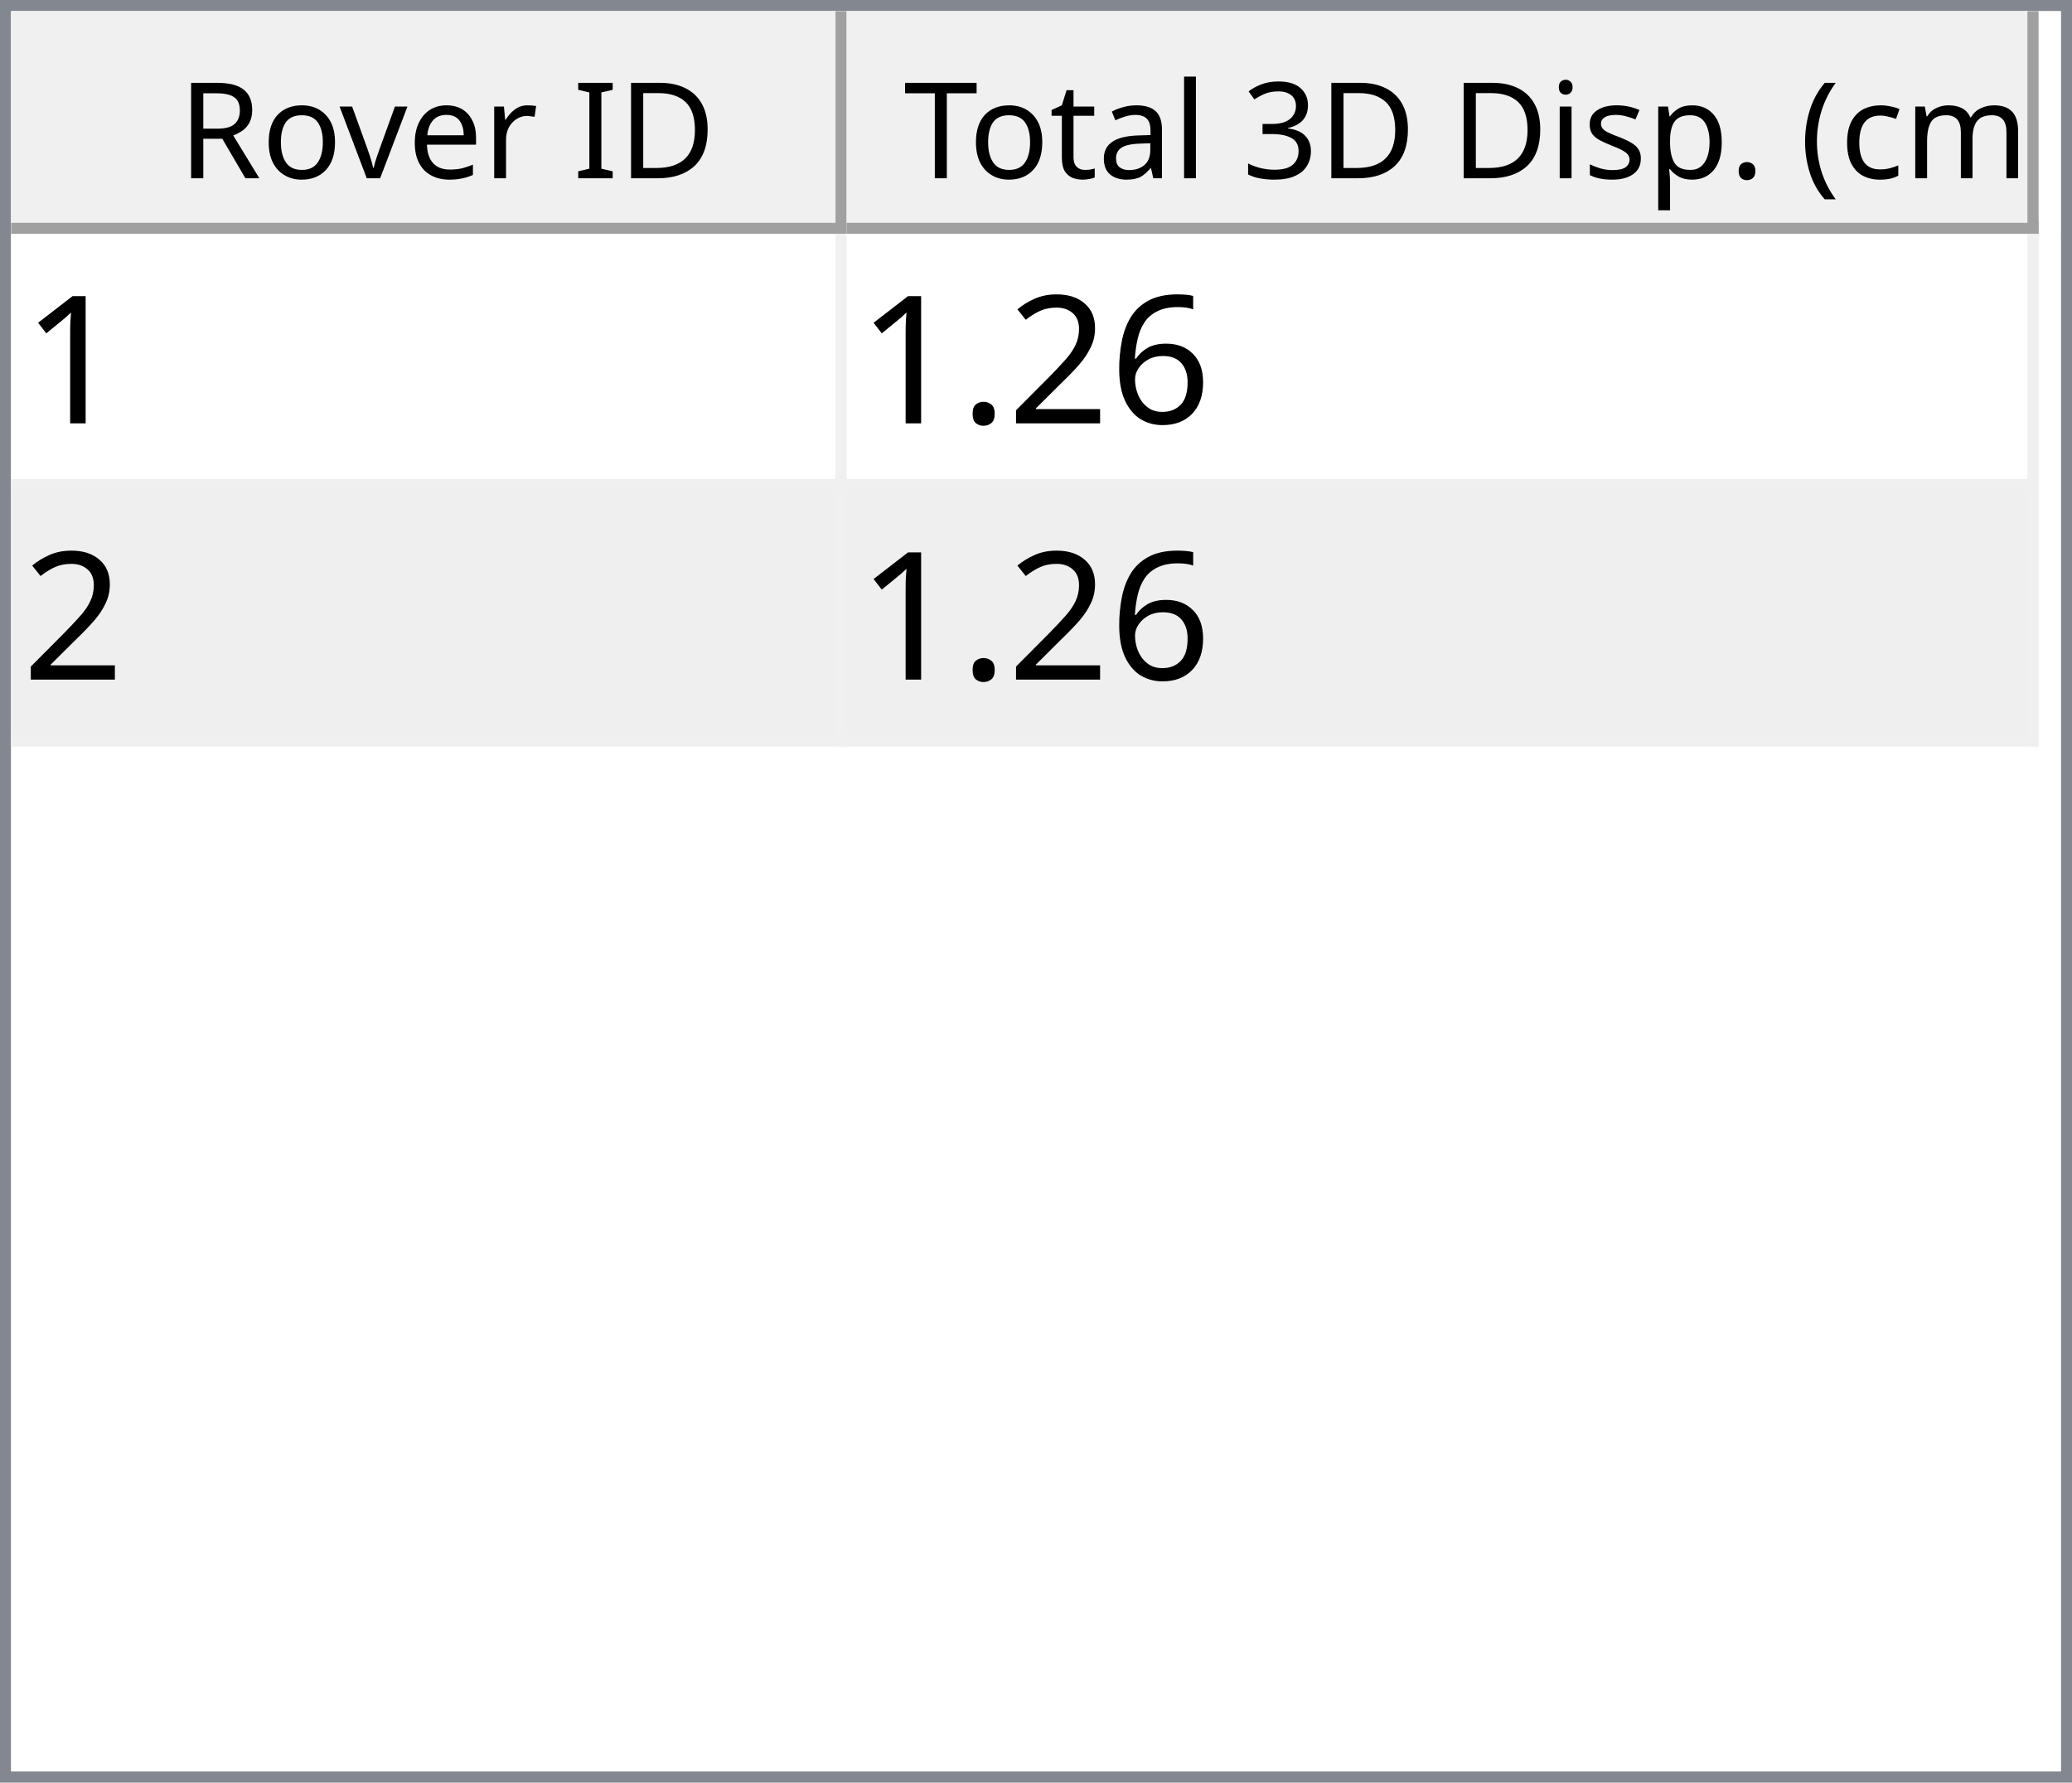
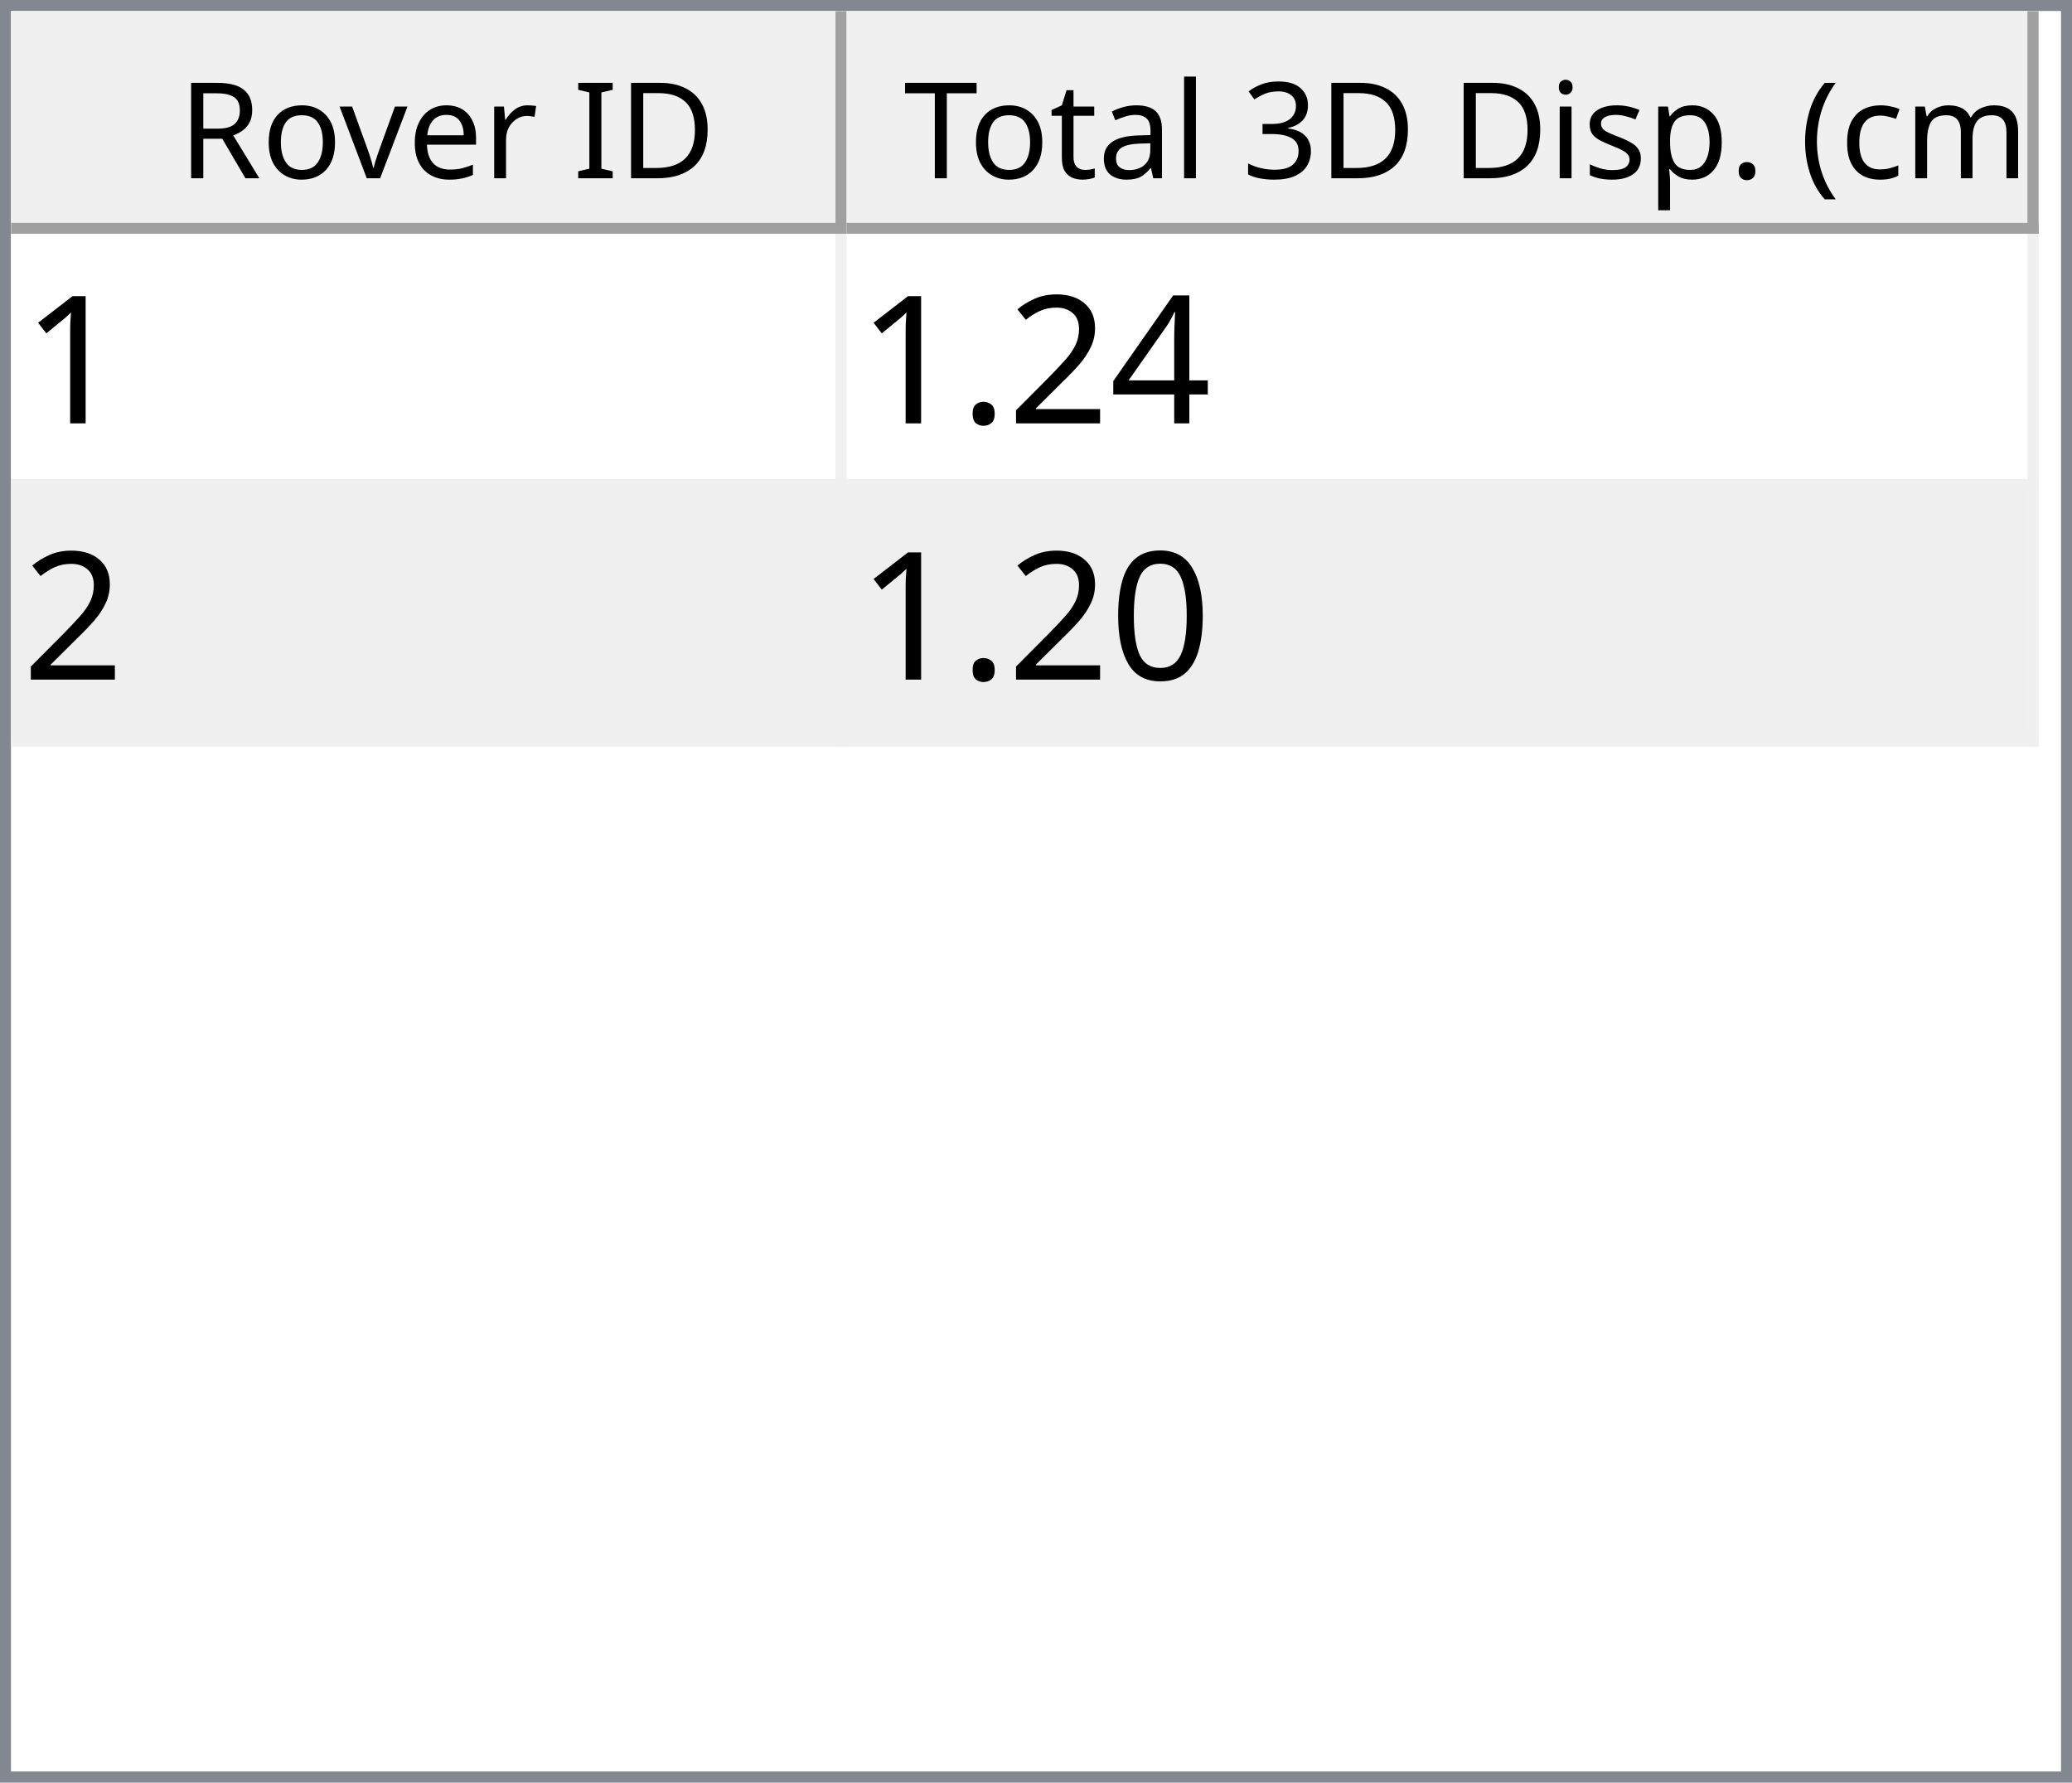
<svg xmlns="http://www.w3.org/2000/svg" style="fill-opacity:1; color-rendering:auto; color-interpolation:auto; text-rendering:auto; stroke:black; stroke-linecap:square; stroke-miterlimit:10; shape-rendering:auto; stroke-opacity:1; fill:black; stroke-dasharray:none; font-weight:normal; stroke-width:1; font-family:'Dialog'; font-style:normal; stroke-linejoin:miter; font-size:12px; stroke-dashoffset:0; image-rendering:auto;" width="186" height="160">
  <defs id="genericDefs" />
  <g>
    <defs id="defs1">
      <clipPath clipPathUnits="userSpaceOnUse" id="clipPath1">
        <path d="M0 0 L186 0 L186 160 L0 160 L0 0 Z" />
      </clipPath>
      <clipPath clipPathUnits="userSpaceOnUse" id="clipPath2">
        <path d="M0 0 L0 160 L186 160 L186 0 Z" />
      </clipPath>
      <clipPath clipPathUnits="userSpaceOnUse" id="clipPath3">
        <path d="M0 0 L0 20 L184 20 L184 0 Z" />
      </clipPath>
      <clipPath clipPathUnits="userSpaceOnUse" id="clipPath4">
        <path d="M0 0 L0 20 L75 20 L75 0 Z" />
      </clipPath>
      <clipPath clipPathUnits="userSpaceOnUse" id="clipPath5">
        <path d="M1 1 L1 19 L74 19 L74 1 Z" />
      </clipPath>
      <clipPath clipPathUnits="userSpaceOnUse" id="clipPath6">
        <path d="M0 0 L0 18 L73 18 L73 0 Z" />
      </clipPath>
      <clipPath clipPathUnits="userSpaceOnUse" id="clipPath7">
        <path d="M-0.5 -0.5 L-0.5 19.5 L74.5 19.5 L74.5 -0.5 Z" />
      </clipPath>
      <clipPath clipPathUnits="userSpaceOnUse" id="clipPath8">
        <path d="M0 0 L0 20 L107 20 L107 0 Z" />
      </clipPath>
      <clipPath clipPathUnits="userSpaceOnUse" id="clipPath9">
        <path d="M1 1 L1 19 L106 19 L106 1 Z" />
      </clipPath>
      <clipPath clipPathUnits="userSpaceOnUse" id="clipPath10">
        <path d="M0 0 L0 18 L105 18 L105 0 Z" />
      </clipPath>
      <clipPath clipPathUnits="userSpaceOnUse" id="clipPath11">
        <path d="M-0.5 -0.5 L-0.5 19.5 L106.5 19.5 L106.5 -0.5 Z" />
      </clipPath>
      <clipPath clipPathUnits="userSpaceOnUse" id="clipPath12">
        <path d="M0 0 L0 138 L184 138 L184 0 Z" />
      </clipPath>
      <clipPath clipPathUnits="userSpaceOnUse" id="clipPath13">
        <path d="M0 0 L0 46 L182 46 L182 0 Z" />
      </clipPath>
      <clipPath clipPathUnits="userSpaceOnUse" id="clipPath14">
        <path d="M-0.5 -0.5 L-0.5 45.5 L181.5 45.5 L181.5 -0.5 Z" />
      </clipPath>
      <clipPath clipPathUnits="userSpaceOnUse" id="clipPath15">
        <path d="M0 0 L0 22 L74 22 L74 0 Z" />
      </clipPath>
      <clipPath clipPathUnits="userSpaceOnUse" id="clipPath16">
        <path d="M0 0 L0 22 L106 22 L106 0 Z" />
      </clipPath>
      <font horiz-adv-x="64.551" id="font1">
        <font-face ascent="107.91" descent="25.098" units-per-em="100" style="font-style:normal; font-family:Segoe UI; font-weight:normal;" />
        <missing-glyph horiz-adv-x="64.551" d="M8.109 0 L8.109 68.266 L56.453 68.266 L56.453 0 L8.109 0 ZM15.328 7.234 L49.219 7.234 L49.219 61.031 L15.328 61.031 L15.328 7.234 Z" />
        <glyph unicode="D" horiz-adv-x="70.117" d="M9.188 0 L9.188 70.016 L28.516 70.016 Q65.531 70.016 65.531 35.891 Q65.531 19.672 55.25 9.836 Q44.969 0 27.734 0 L9.188 0 ZM17.391 62.594 L17.391 7.422 L27.828 7.422 Q41.609 7.422 49.273 14.797 Q56.938 22.172 56.938 35.688 Q56.938 62.594 28.328 62.594 L17.391 62.594 Z" />
        <glyph unicode="I" horiz-adv-x="26.611" d="M17.391 0 L9.188 0 L9.188 70.016 L17.391 70.016 L17.391 0 Z" />
        <glyph unicode=" " horiz-adv-x="27.393" d="" />
        <glyph unicode="r" horiz-adv-x="34.766" d="M34.188 41.891 Q32.078 43.5 28.125 43.5 Q23 43.5 19.555 38.672 Q16.109 33.844 16.109 25.484 L16.109 0 L8.109 0 L8.109 50 L16.109 50 L16.109 39.703 L16.312 39.703 Q18.016 44.969 21.531 47.922 Q25.047 50.875 29.391 50.875 Q32.516 50.875 34.188 50.203 L34.188 41.891 Z" />
        <glyph unicode="e" horiz-adv-x="52.295" d="M48.297 23 L12.984 23 Q13.188 14.656 17.484 10.109 Q21.781 5.562 29.297 5.562 Q37.75 5.562 44.828 11.141 L44.828 3.609 Q38.234 -1.172 27.391 -1.172 Q16.797 -1.172 10.742 5.641 Q4.688 12.453 4.688 24.812 Q4.688 36.469 11.305 43.82 Q17.922 51.172 27.734 51.172 Q37.547 51.172 42.922 44.828 Q48.297 38.484 48.297 27.203 L48.297 23 ZM40.094 29.781 Q40.047 36.719 36.75 40.578 Q33.453 44.438 27.594 44.438 Q21.922 44.438 17.969 40.383 Q14.016 36.328 13.094 29.781 L40.094 29.781 Z" />
        <glyph unicode="v" horiz-adv-x="47.9" d="M47.406 50 L27.484 0 L19.625 0 L0.688 50 L9.469 50 L22.172 13.672 Q23.578 9.672 23.922 6.688 L24.125 6.688 Q24.609 10.453 25.688 13.484 L38.969 50 L47.406 50 Z" />
        <glyph unicode="o" horiz-adv-x="58.594" d="M29 -1.172 Q17.922 -1.172 11.305 5.836 Q4.688 12.844 4.688 24.422 Q4.688 37.016 11.57 44.094 Q18.453 51.172 30.172 51.172 Q41.359 51.172 47.633 44.289 Q53.906 37.406 53.906 25.203 Q53.906 13.234 47.141 6.031 Q40.375 -1.172 29 -1.172 ZM29.594 44.438 Q21.875 44.438 17.383 39.188 Q12.891 33.938 12.891 24.703 Q12.891 15.828 17.43 10.695 Q21.969 5.562 29.594 5.562 Q37.359 5.562 41.531 10.594 Q45.703 15.625 45.703 24.906 Q45.703 34.281 41.531 39.359 Q37.359 44.438 29.594 44.438 Z" />
        <glyph unicode="R" horiz-adv-x="59.814" d="M59.375 0 L49.609 0 L37.891 19.625 Q36.281 22.359 34.766 24.289 Q33.25 26.219 31.664 27.438 Q30.078 28.656 28.25 29.219 Q26.422 29.781 24.125 29.781 L17.391 29.781 L17.391 0 L9.188 0 L9.188 70.016 L30.078 70.016 Q34.672 70.016 38.555 68.867 Q42.438 67.719 45.289 65.375 Q48.141 63.031 49.758 59.547 Q51.375 56.062 51.375 51.375 Q51.375 47.703 50.273 44.656 Q49.172 41.609 47.148 39.211 Q45.125 36.812 42.266 35.133 Q39.406 33.453 35.844 32.516 L35.844 32.328 Q37.594 31.547 38.891 30.547 Q40.188 29.547 41.359 28.18 Q42.531 26.812 43.68 25.078 Q44.828 23.344 46.234 21.047 L59.375 0 ZM17.391 62.594 L17.391 37.203 L28.516 37.203 Q31.594 37.203 34.203 38.133 Q36.812 39.062 38.719 40.797 Q40.625 42.531 41.703 45.047 Q42.781 47.562 42.781 50.688 Q42.781 56.297 39.141 59.445 Q35.5 62.594 28.609 62.594 L17.391 62.594 Z" />
        <glyph unicode=")" horiz-adv-x="30.176" d="M8.297 -15.922 L1.172 -15.922 Q16.406 2.344 16.406 26.812 Q16.406 51.469 1.078 70.016 L8.297 70.016 Q23.531 52.156 23.531 26.703 Q23.531 1.375 8.297 -15.922 Z" />
        <glyph unicode="m" horiz-adv-x="86.133" d="M79.109 0 L71.094 0 L71.094 28.719 Q71.094 37.016 68.531 40.727 Q65.969 44.438 59.906 44.438 Q54.781 44.438 51.195 39.75 Q47.609 35.062 47.609 28.516 L47.609 0 L39.594 0 L39.594 29.688 Q39.594 44.438 28.219 44.438 Q22.953 44.438 19.531 40.016 Q16.109 35.594 16.109 28.516 L16.109 0 L8.109 0 L8.109 50 L16.109 50 L16.109 42.094 L16.312 42.094 Q21.625 51.172 31.844 51.172 Q36.969 51.172 40.773 48.312 Q44.578 45.453 46 40.828 Q51.562 51.172 62.594 51.172 Q79.109 51.172 79.109 30.812 L79.109 0 Z" />
        <glyph unicode="c" horiz-adv-x="46.191" d="M42.188 2.297 Q36.422 -1.172 28.516 -1.172 Q17.828 -1.172 11.258 5.789 Q4.688 12.75 4.688 23.828 Q4.688 36.188 11.766 43.68 Q18.844 51.172 30.672 51.172 Q37.25 51.172 42.281 48.734 L42.281 40.531 Q36.719 44.438 30.375 44.438 Q22.703 44.438 17.797 38.945 Q12.891 33.453 12.891 24.516 Q12.891 15.719 17.508 10.641 Q22.125 5.562 29.891 5.562 Q36.422 5.562 42.188 9.906 L42.188 2.297 Z" />
        <glyph unicode="(" horiz-adv-x="30.176" d="M29.109 -15.922 L21.969 -15.922 Q6.844 1.375 6.844 26.703 Q6.844 52.156 21.969 70.016 L29.203 70.016 Q13.875 51.469 13.875 26.812 Q13.875 2.344 29.109 -15.922 Z" />
        <glyph unicode="." horiz-adv-x="21.68" d="M10.891 -1.078 Q8.641 -1.078 7.055 0.539 Q5.469 2.156 5.469 4.391 Q5.469 6.641 7.055 8.273 Q8.641 9.906 10.891 9.906 Q13.188 9.906 14.797 8.273 Q16.406 6.641 16.406 4.391 Q16.406 2.156 14.797 0.539 Q13.188 -1.078 10.891 -1.078 Z" />
        <glyph unicode="p" horiz-adv-x="58.789" d="M16.312 7.234 L16.109 7.234 L16.109 -23 L8.109 -23 L8.109 50 L16.109 50 L16.109 41.219 L16.312 41.219 Q22.219 51.172 33.594 51.172 Q43.266 51.172 48.688 44.461 Q54.109 37.75 54.109 26.469 Q54.109 13.922 48 6.375 Q41.891 -1.172 31.297 -1.172 Q21.578 -1.172 16.312 7.234 ZM16.109 27.391 L16.109 20.406 Q16.109 14.203 20.141 9.883 Q24.172 5.562 30.375 5.562 Q37.641 5.562 41.773 11.133 Q45.906 16.703 45.906 26.609 Q45.906 34.969 42.047 39.703 Q38.188 44.438 31.594 44.438 Q24.609 44.438 20.359 39.578 Q16.109 34.719 16.109 27.391 Z" />
        <glyph unicode="s" horiz-adv-x="42.432" d="M5.078 1.812 L5.078 10.406 Q11.625 5.562 19.484 5.562 Q30.031 5.562 30.031 12.594 Q30.031 14.594 29.125 15.992 Q28.219 17.391 26.68 18.461 Q25.141 19.531 23.07 20.383 Q21 21.234 18.609 22.172 Q15.281 23.484 12.766 24.828 Q10.25 26.172 8.57 27.859 Q6.891 29.547 6.031 31.695 Q5.172 33.844 5.172 36.719 Q5.172 40.234 6.789 42.945 Q8.406 45.656 11.086 47.484 Q13.766 49.312 17.211 50.242 Q20.656 51.172 24.312 51.172 Q30.812 51.172 35.938 48.922 L35.938 40.828 Q30.422 44.438 23.25 44.438 Q21 44.438 19.195 43.922 Q17.391 43.406 16.094 42.477 Q14.797 41.547 14.086 40.258 Q13.375 38.969 13.375 37.406 Q13.375 35.453 14.086 34.133 Q14.797 32.812 16.164 31.789 Q17.531 30.766 19.484 29.938 Q21.438 29.109 23.922 28.125 Q27.25 26.859 29.883 25.516 Q32.516 24.172 34.375 22.484 Q36.234 20.797 37.234 18.602 Q38.234 16.406 38.234 13.375 Q38.234 9.672 36.602 6.938 Q34.969 4.203 32.234 2.398 Q29.5 0.594 25.93 -0.289 Q22.359 -1.172 18.453 -1.172 Q10.75 -1.172 5.078 1.812 Z" />
        <glyph unicode="i" horiz-adv-x="24.219" d="M12.203 62.703 Q10.062 62.703 8.547 64.164 Q7.031 65.625 7.031 67.875 Q7.031 70.125 8.547 71.609 Q10.062 73.094 12.203 73.094 Q14.406 73.094 15.945 71.609 Q17.484 70.125 17.484 67.875 Q17.484 65.719 15.945 64.211 Q14.406 62.703 12.203 62.703 ZM16.109 0 L8.109 0 L8.109 50 L16.109 50 L16.109 0 Z" />
        <glyph unicode="3" horiz-adv-x="53.906" d="M46.531 19.828 Q46.531 15.094 44.75 11.211 Q42.969 7.328 39.719 4.57 Q36.469 1.812 31.93 0.297 Q27.391 -1.219 21.922 -1.219 Q11.922 -1.219 6 2.594 L6 11.188 Q13.094 5.609 22.219 5.609 Q25.875 5.609 28.828 6.539 Q31.781 7.469 33.906 9.227 Q36.031 10.984 37.18 13.477 Q38.328 15.969 38.328 19.094 Q38.328 32.812 18.797 32.812 L12.984 32.812 L12.984 39.594 L18.5 39.594 Q35.797 39.594 35.797 52.484 Q35.797 64.406 22.609 64.406 Q15.188 64.406 8.688 59.422 L8.688 67.188 Q15.375 71.188 24.609 71.188 Q29 71.188 32.57 69.969 Q36.141 68.75 38.68 66.555 Q41.219 64.359 42.609 61.281 Q44 58.203 44 54.5 Q44 40.672 30.031 36.719 L30.031 36.531 Q33.594 36.141 36.625 34.797 Q39.656 33.453 41.852 31.305 Q44.047 29.156 45.289 26.25 Q46.531 23.344 46.531 19.828 Z" />
        <glyph unicode="l" horiz-adv-x="24.219" d="M16.109 0 L8.109 0 L8.109 74.031 L16.109 74.031 L16.109 0 Z" />
        <glyph unicode="a" horiz-adv-x="50.879" d="M43.891 0 L35.891 0 L35.891 7.812 L35.688 7.812 Q30.469 -1.172 20.312 -1.172 Q12.844 -1.172 8.617 2.781 Q4.391 6.734 4.391 13.281 Q4.391 27.297 20.906 29.594 L35.891 31.688 Q35.891 44.438 25.594 44.438 Q16.547 44.438 9.281 38.281 L9.281 46.484 Q16.656 51.172 26.266 51.172 Q43.891 51.172 43.891 32.516 L43.891 0 ZM35.891 25.297 L23.828 23.641 Q18.266 22.859 15.43 20.875 Q12.594 18.891 12.594 13.875 Q12.594 10.203 15.211 7.883 Q17.828 5.562 22.172 5.562 Q28.125 5.562 32.008 9.742 Q35.891 13.922 35.891 20.312 L35.891 25.297 Z" />
        <glyph unicode="t" horiz-adv-x="33.887" d="M31.297 0.484 Q28.469 -1.078 23.828 -1.078 Q10.688 -1.078 10.688 13.578 L10.688 43.172 L2.094 43.172 L2.094 50 L10.688 50 L10.688 62.203 L18.703 64.797 L18.703 50 L31.297 50 L31.297 43.172 L18.703 43.172 L18.703 14.984 Q18.703 9.969 20.414 7.82 Q22.125 5.672 26.078 5.672 Q29.109 5.672 31.297 7.328 L31.297 0.484 Z" />
        <glyph unicode="T" horiz-adv-x="52.393" d="M50.594 62.594 L30.375 62.594 L30.375 0 L22.172 0 L22.172 62.594 L2 62.594 L2 70.016 L50.594 70.016 L50.594 62.594 Z" />
      </font>
      <font horiz-adv-x="75.0" id="font2">
        <font-face ascent="100.537" descent="21.973" units-per-em="100" style="font-style:normal; font-family:sans-serif; font-weight:normal;" />
        <missing-glyph horiz-adv-x="75.0" d="M12.5 0 L12.5 62.5 L62.5 62.5 L62.5 0 L12.5 0 ZM14.062 1.562 L60.938 1.562 L60.938 60.938 L14.062 60.938 L14.062 1.562 Z" />
        <glyph unicode="1" horiz-adv-x="55.615" d="M37.25 0 L28.469 0 L28.469 56 Q25.297 52.984 20.141 49.953 Q14.984 46.922 10.891 45.406 L10.891 53.906 Q18.266 57.375 23.781 62.305 Q29.297 67.234 31.594 71.875 L37.25 71.875 L37.25 0 Z" />
-         <glyph unicode="6" horiz-adv-x="55.615" d="M49.75 54.047 L41.016 53.375 Q39.844 58.547 37.703 60.891 Q34.125 64.656 28.906 64.656 Q24.703 64.656 21.531 62.312 Q17.391 59.281 14.992 53.469 Q12.594 47.656 12.5 36.922 Q15.672 41.75 20.266 44.094 Q24.859 46.438 29.891 46.438 Q38.672 46.438 44.852 39.969 Q51.031 33.5 51.031 23.25 Q51.031 16.5 48.125 10.719 Q45.219 4.938 40.141 1.859 Q35.062 -1.219 28.609 -1.219 Q17.625 -1.219 10.695 6.859 Q3.766 14.938 3.766 33.5 Q3.766 54.25 11.422 63.672 Q18.109 71.875 29.438 71.875 Q37.891 71.875 43.289 67.141 Q48.688 62.406 49.75 54.047 ZM13.875 23.188 Q13.875 18.656 15.797 14.508 Q17.719 10.359 21.188 8.18 Q24.656 6 28.469 6 Q34.031 6 38.039 10.492 Q42.047 14.984 42.047 22.703 Q42.047 30.125 38.086 34.398 Q34.125 38.672 28.125 38.672 Q22.172 38.672 18.023 34.398 Q13.875 30.125 13.875 23.188 Z" />
+         <glyph unicode="4" horiz-adv-x="55.615" d="M32.328 0 L32.328 17.141 L1.266 17.141 L1.266 25.203 L33.938 71.578 L41.109 71.578 L41.109 25.203 L50.781 25.203 L50.781 17.141 L41.109 17.141 L41.109 0 L32.328 0 ZM32.328 25.203 L32.328 57.469 L9.906 25.203 L32.328 25.203 Z" />
        <glyph unicode="2" horiz-adv-x="55.615" d="M50.344 8.453 L50.344 0 L3.031 0 Q2.938 3.172 4.047 6.109 Q5.859 10.938 9.836 15.625 Q13.812 20.312 21.344 26.469 Q33.016 36.031 37.117 41.625 Q41.219 47.219 41.219 52.203 Q41.219 57.422 37.477 61.008 Q33.734 64.594 27.734 64.594 Q21.391 64.594 17.578 60.789 Q13.766 56.984 13.719 50.25 L4.688 51.172 Q5.609 61.281 11.664 66.578 Q17.719 71.875 27.938 71.875 Q38.234 71.875 44.242 66.164 Q50.25 60.453 50.25 52 Q50.25 47.703 48.492 43.555 Q46.734 39.406 42.656 34.812 Q38.578 30.219 29.109 22.219 Q21.188 15.578 18.945 13.211 Q16.703 10.844 15.234 8.453 L50.344 8.453 Z" />
        <glyph unicode="." horiz-adv-x="27.783" d="M9.078 0 L9.078 10.016 L19.094 10.016 L19.094 0 L9.078 0 Z" />
+         <glyph unicode="0" horiz-adv-x="55.615" d="M4.156 35.297 Q4.156 48 6.766 55.742 Q9.375 63.484 14.523 67.68 Q19.672 71.875 27.484 71.875 Q33.25 71.875 37.594 69.555 Q41.938 67.234 44.773 62.867 Q47.609 58.5 49.219 52.227 Q50.828 45.953 50.828 35.297 Q50.828 22.703 48.242 14.969 Q45.656 7.234 40.508 3.008 Q35.359 -1.219 27.484 -1.219 Q17.141 -1.219 11.234 6.203 Q4.156 15.141 4.156 35.297 ZM13.188 35.297 Q13.188 17.672 17.312 11.836 Q21.438 6 27.484 6 Q33.547 6 37.672 11.859 Q41.797 17.719 41.797 35.297 Q41.797 52.984 37.672 58.789 Q33.547 64.594 27.391 64.594 Q21.344 64.594 17.719 59.469 Q13.188 52.938 13.188 35.297 Z" />
      </font>
    </defs>
    <g style="fill:white; stroke:white;">
      <rect x="0" y="0" width="186" style="clip-path:url(#clipPath1); stroke:none;" height="160" />
    </g>
    <g style="fill:white; text-rendering:optimizeSpeed; color-rendering:optimizeSpeed; image-rendering:optimizeSpeed; shape-rendering:crispEdges; stroke:white; color-interpolation:sRGB;">
      <rect x="0" width="186" height="160" y="0" style="stroke:none;" />
      <path style="stroke:none;" d="M0 160 L186 160 L186 0 L0 0 Z" />
    </g>
    <g style="fill:rgb(240,240,240); font-family:'Segoe UI'; stroke:rgb(240,240,240);">
      <rect x="0" y="0" width="186" style="clip-path:url(#clipPath2); stroke:none;" height="160" />
    </g>
    <g style="fill:rgb(130,135,144); font-family:'Segoe UI'; stroke:rgb(130,135,144);">
      <path d="M0 0 L186 0 L186 160 L0 160 L0 0 ZM1 1 L185 1 L185 159 L1 159 L1 1 Z" style="fill-rule:evenodd; clip-path:url(#clipPath2); stroke:none;" />
    </g>
    <g style="fill:white; font-family:'Segoe UI'; stroke:white;" transform="translate(1,1)">
      <rect x="0" y="0" width="184" style="clip-path:url(#clipPath3); stroke:none;" height="20" />
    </g>
    <g style="fill:rgb(240,240,240); font-family:'Segoe UI'; stroke:rgb(240,240,240);" transform="translate(1,1)">
      <rect x="0" y="0" width="75" style="clip-path:url(#clipPath4); stroke:none;" height="20" />
    </g>
    <g style="font-family:'Segoe UI';" transform="translate(2,2)">
      <text x="14" xml:space="preserve" y="14" style="clip-path:url(#clipPath6); stroke:none;">Rover ID</text>
    </g>
    <g style="fill:rgb(160,160,160); font-family:'Segoe UI'; stroke:rgb(160,160,160); stroke-linejoin:bevel;" transform="translate(1.5,1.5)">
      <line x1="74" x2="74" y1="0" style="fill:none; clip-path:url(#clipPath7);" y2="19" />
    </g>
    <g style="fill:rgb(160,160,160); font-family:'Segoe UI'; stroke:rgb(160,160,160); stroke-linejoin:bevel;" transform="matrix(1,0,0,1,1,1) translate(0.5,0.5)">
      <line x1="0" x2="74" y1="19" style="fill:none; clip-path:url(#clipPath7);" y2="19" />
    </g>
    <g style="fill:rgb(240,240,240); font-family:'Segoe UI'; stroke:rgb(240,240,240);" transform="translate(76,1)">
      <rect x="0" y="0" width="107" style="clip-path:url(#clipPath8); stroke:none;" height="20" />
    </g>
    <g style="font-family:'Segoe UI';" transform="translate(77,2)">
      <text x="1" xml:space="preserve" y="14" style="clip-path:url(#clipPath10); stroke:none;"> Total 3D Disp. (cm)</text>
    </g>
    <g style="fill:rgb(160,160,160); font-family:'Segoe UI'; stroke:rgb(160,160,160); stroke-linejoin:bevel;" transform="translate(76.5,1.5)">
      <line x1="106" x2="106" y1="0" style="fill:none; clip-path:url(#clipPath11);" y2="19" />
    </g>
    <g style="fill:rgb(160,160,160); font-family:'Segoe UI'; stroke:rgb(160,160,160); stroke-linejoin:bevel;" transform="matrix(1,0,0,1,76,1) translate(0.5,0.5)">
      <line x1="0" x2="106" y1="19" style="fill:none; clip-path:url(#clipPath11);" y2="19" />
    </g>
    <g style="fill:white; font-family:'Segoe UI'; stroke:white;" transform="translate(1,21)">
      <rect x="0" y="0" width="184" style="clip-path:url(#clipPath12); stroke:none;" height="138" />
    </g>
    <g style="fill:rgb(240,240,240); font-size:16px; font-family:sans-serif; stroke:rgb(240,240,240);" transform="translate(1,21)">
      <rect x="0" y="0" width="182" style="clip-path:url(#clipPath13); stroke:none;" height="46" />
      <line transform="translate(0.5,0.5)" x1="0" x2="181" y1="22" style="clip-path:url(#clipPath14); fill:none; stroke-linejoin:bevel;" y2="22" />
    </g>
    <g transform="matrix(1,0,0,1,1,21) translate(0.5,0.5)" style="fill:rgb(240,240,240); font-size:16px; font-family:sans-serif; stroke:rgb(240,240,240); stroke-linejoin:bevel;">
      <line x1="0" x2="181" y1="45" style="fill:none; clip-path:url(#clipPath14);" y2="45" />
    </g>
    <g transform="matrix(1,0,0,1,1,21) translate(0.5,0.5)" style="fill:rgb(240,240,240); font-size:16px; font-family:sans-serif; stroke:rgb(240,240,240); stroke-linejoin:bevel;">
      <line x1="74" x2="74" y1="0" style="fill:none; clip-path:url(#clipPath14);" y2="45" />
    </g>
    <g transform="matrix(1,0,0,1,1,21) translate(0.5,0.5)" style="fill:rgb(240,240,240); font-size:16px; font-family:sans-serif; stroke:rgb(240,240,240); stroke-linejoin:bevel;">
      <line x1="181" x2="181" y1="0" style="fill:none; clip-path:url(#clipPath14);" y2="45" />
    </g>
    <g style="fill:white; font-size:16px; font-family:sans-serif; stroke:white;" transform="matrix(1,0,0,1,1,21)">
      <rect x="0" y="0" width="74" style="clip-path:url(#clipPath15); stroke:none;" height="22" />
      <text x="1" y="17" style="fill:black; clip-path:url(#clipPath15); stroke:none;" xml:space="preserve">1</text>
    </g>
    <g style="fill:white; font-size:16px; font-family:sans-serif; stroke:white;" transform="matrix(1,0,0,1,1,21) translate(75,0)">
      <rect x="0" y="0" width="106" style="clip-path:url(#clipPath16); stroke:none;" height="22" />
-       <text x="1" y="17" style="fill:black; clip-path:url(#clipPath16); stroke:none;" xml:space="preserve">1.26</text>
+       <text x="1" y="17" style="fill:black; clip-path:url(#clipPath16); stroke:none;" xml:space="preserve">1.24</text>
    </g>
    <g style="fill:rgb(239,239,239); font-size:16px; font-family:sans-serif; stroke:rgb(239,239,239);" transform="matrix(1,0,0,1,1,21) translate(0,23)">
      <rect x="0" y="0" width="74" style="clip-path:url(#clipPath15); stroke:none;" height="22" />
      <text x="1" y="17" style="fill:black; clip-path:url(#clipPath15); stroke:none;" xml:space="preserve">2</text>
    </g>
    <g style="fill:rgb(239,239,239); font-size:16px; font-family:sans-serif; stroke:rgb(239,239,239);" transform="matrix(1,0,0,1,1,21) translate(75,23)">
      <rect x="0" y="0" width="106" style="clip-path:url(#clipPath16); stroke:none;" height="22" />
-       <text x="1" y="17" style="fill:black; clip-path:url(#clipPath16); stroke:none;" xml:space="preserve">1.26</text>
+       <text x="1" y="17" style="fill:black; clip-path:url(#clipPath16); stroke:none;" xml:space="preserve">1.20</text>
    </g>
  </g>
</svg>
